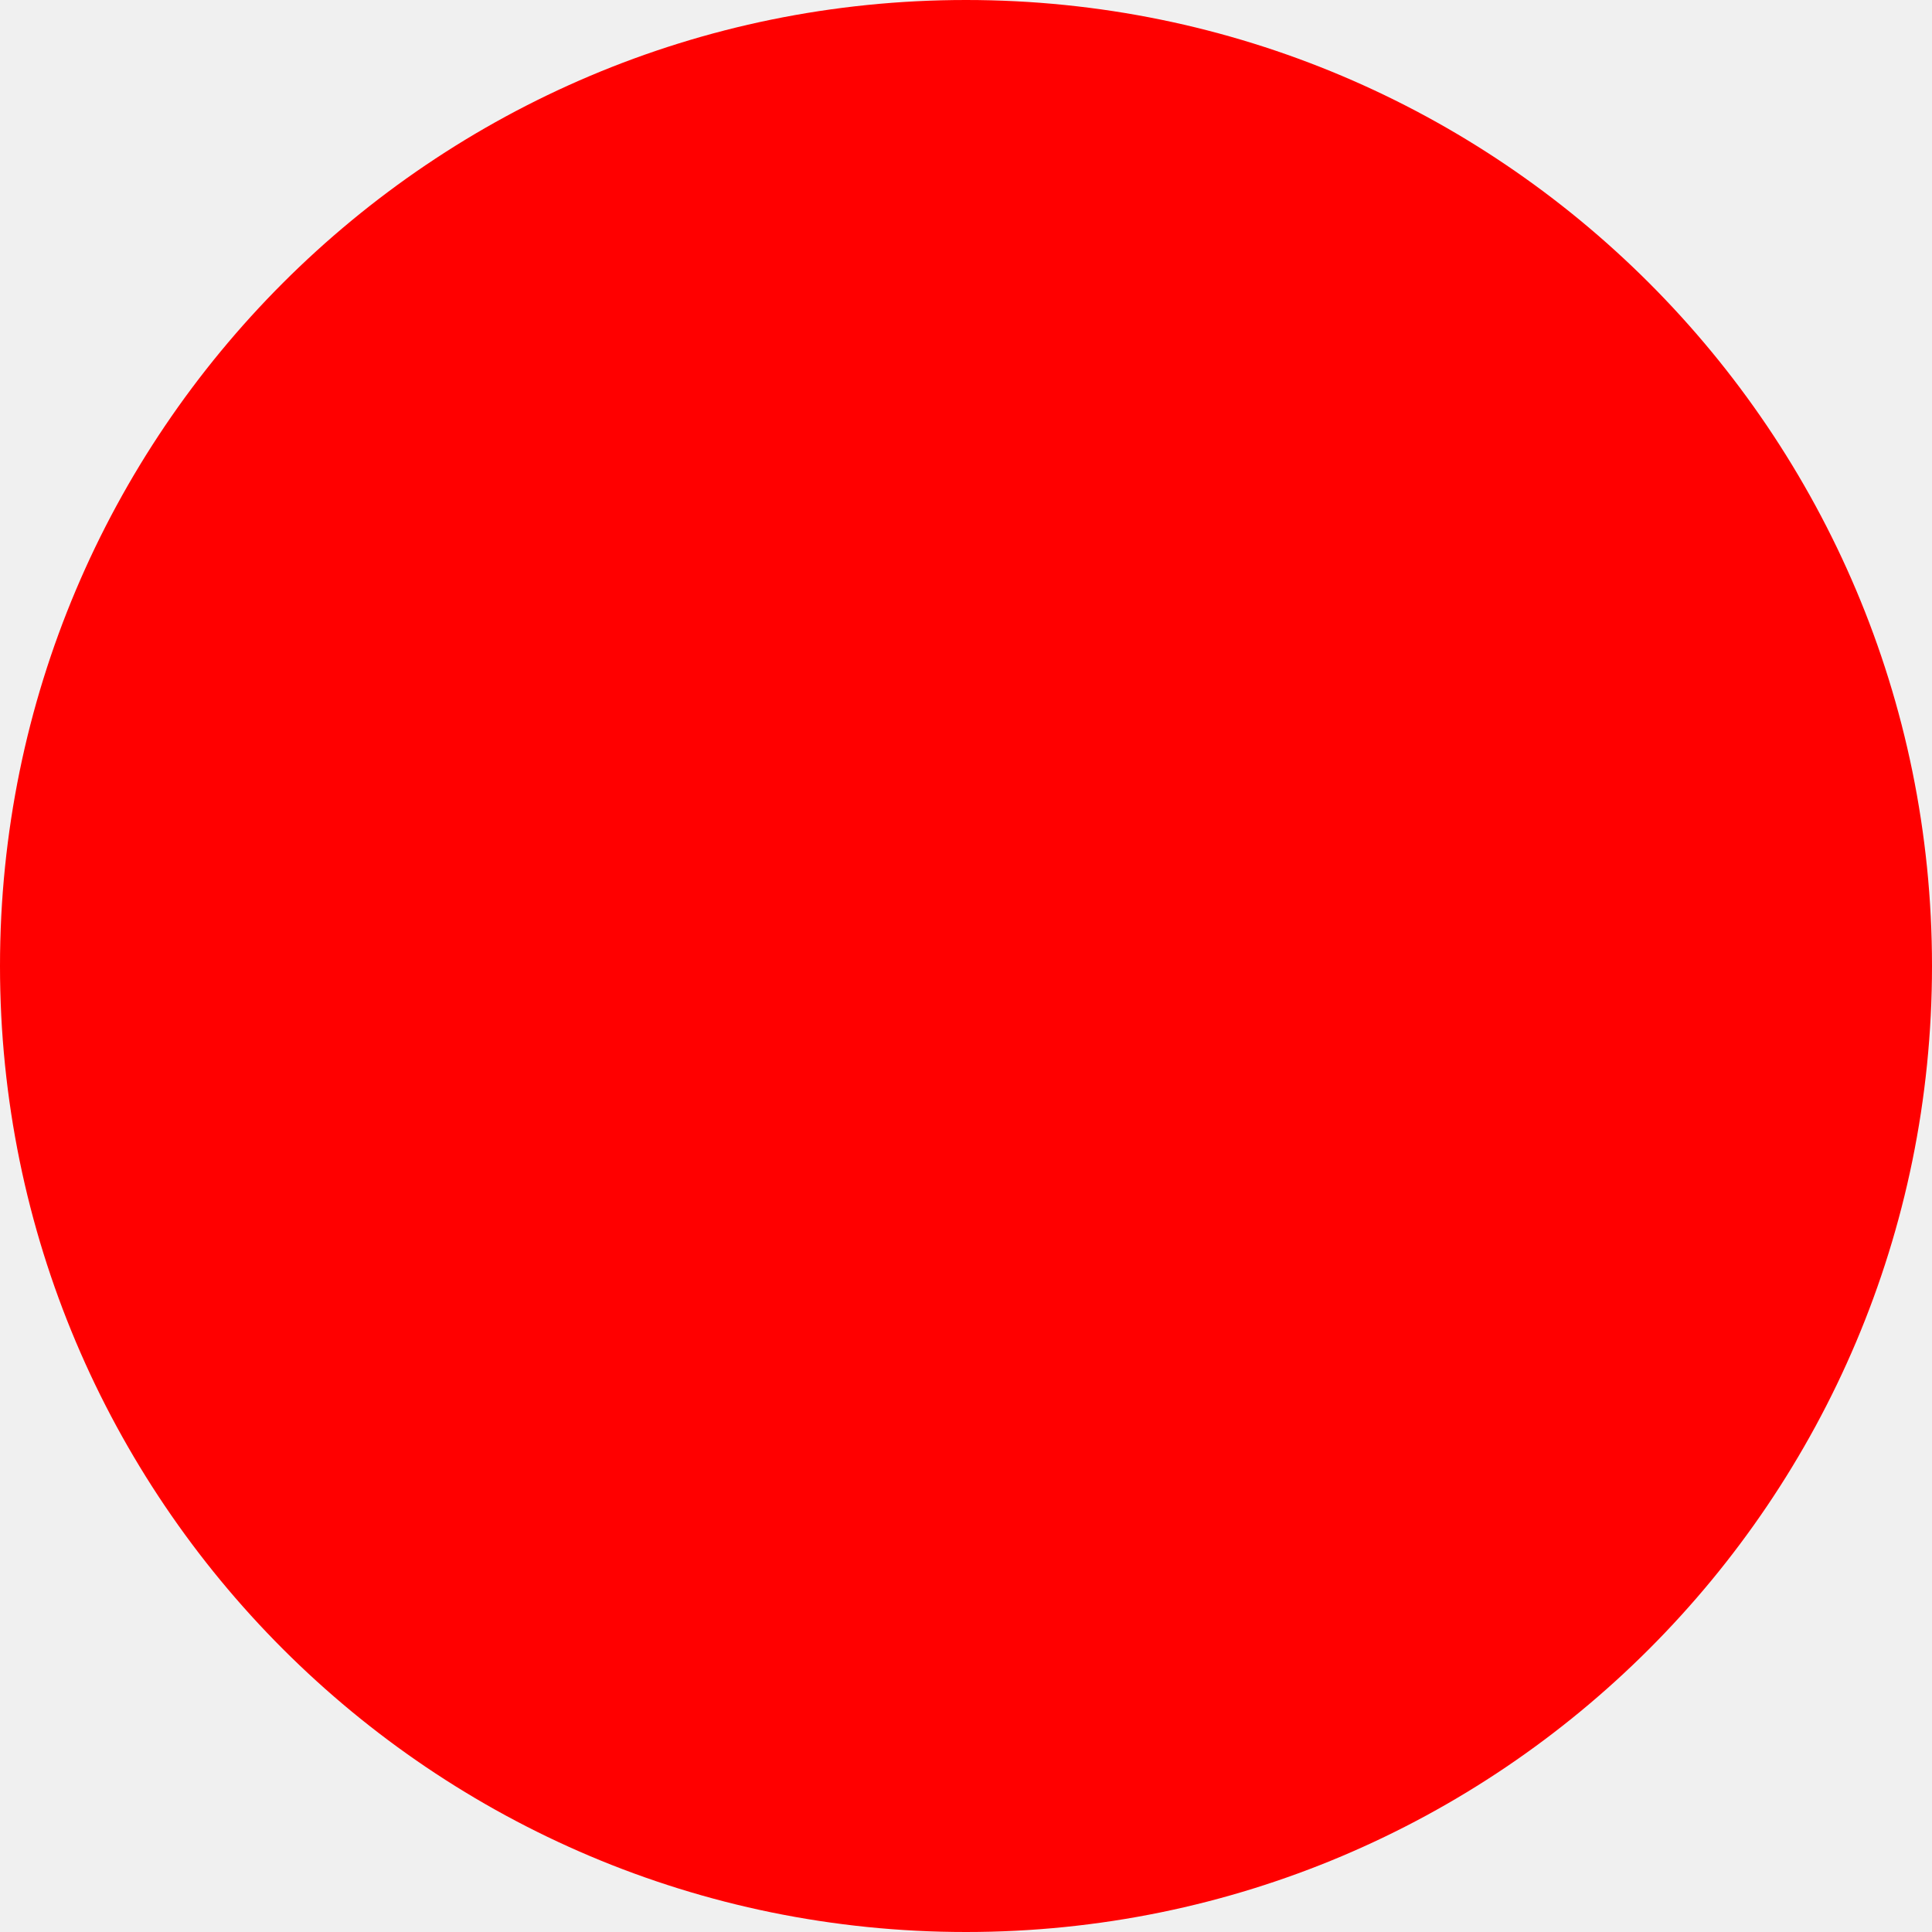
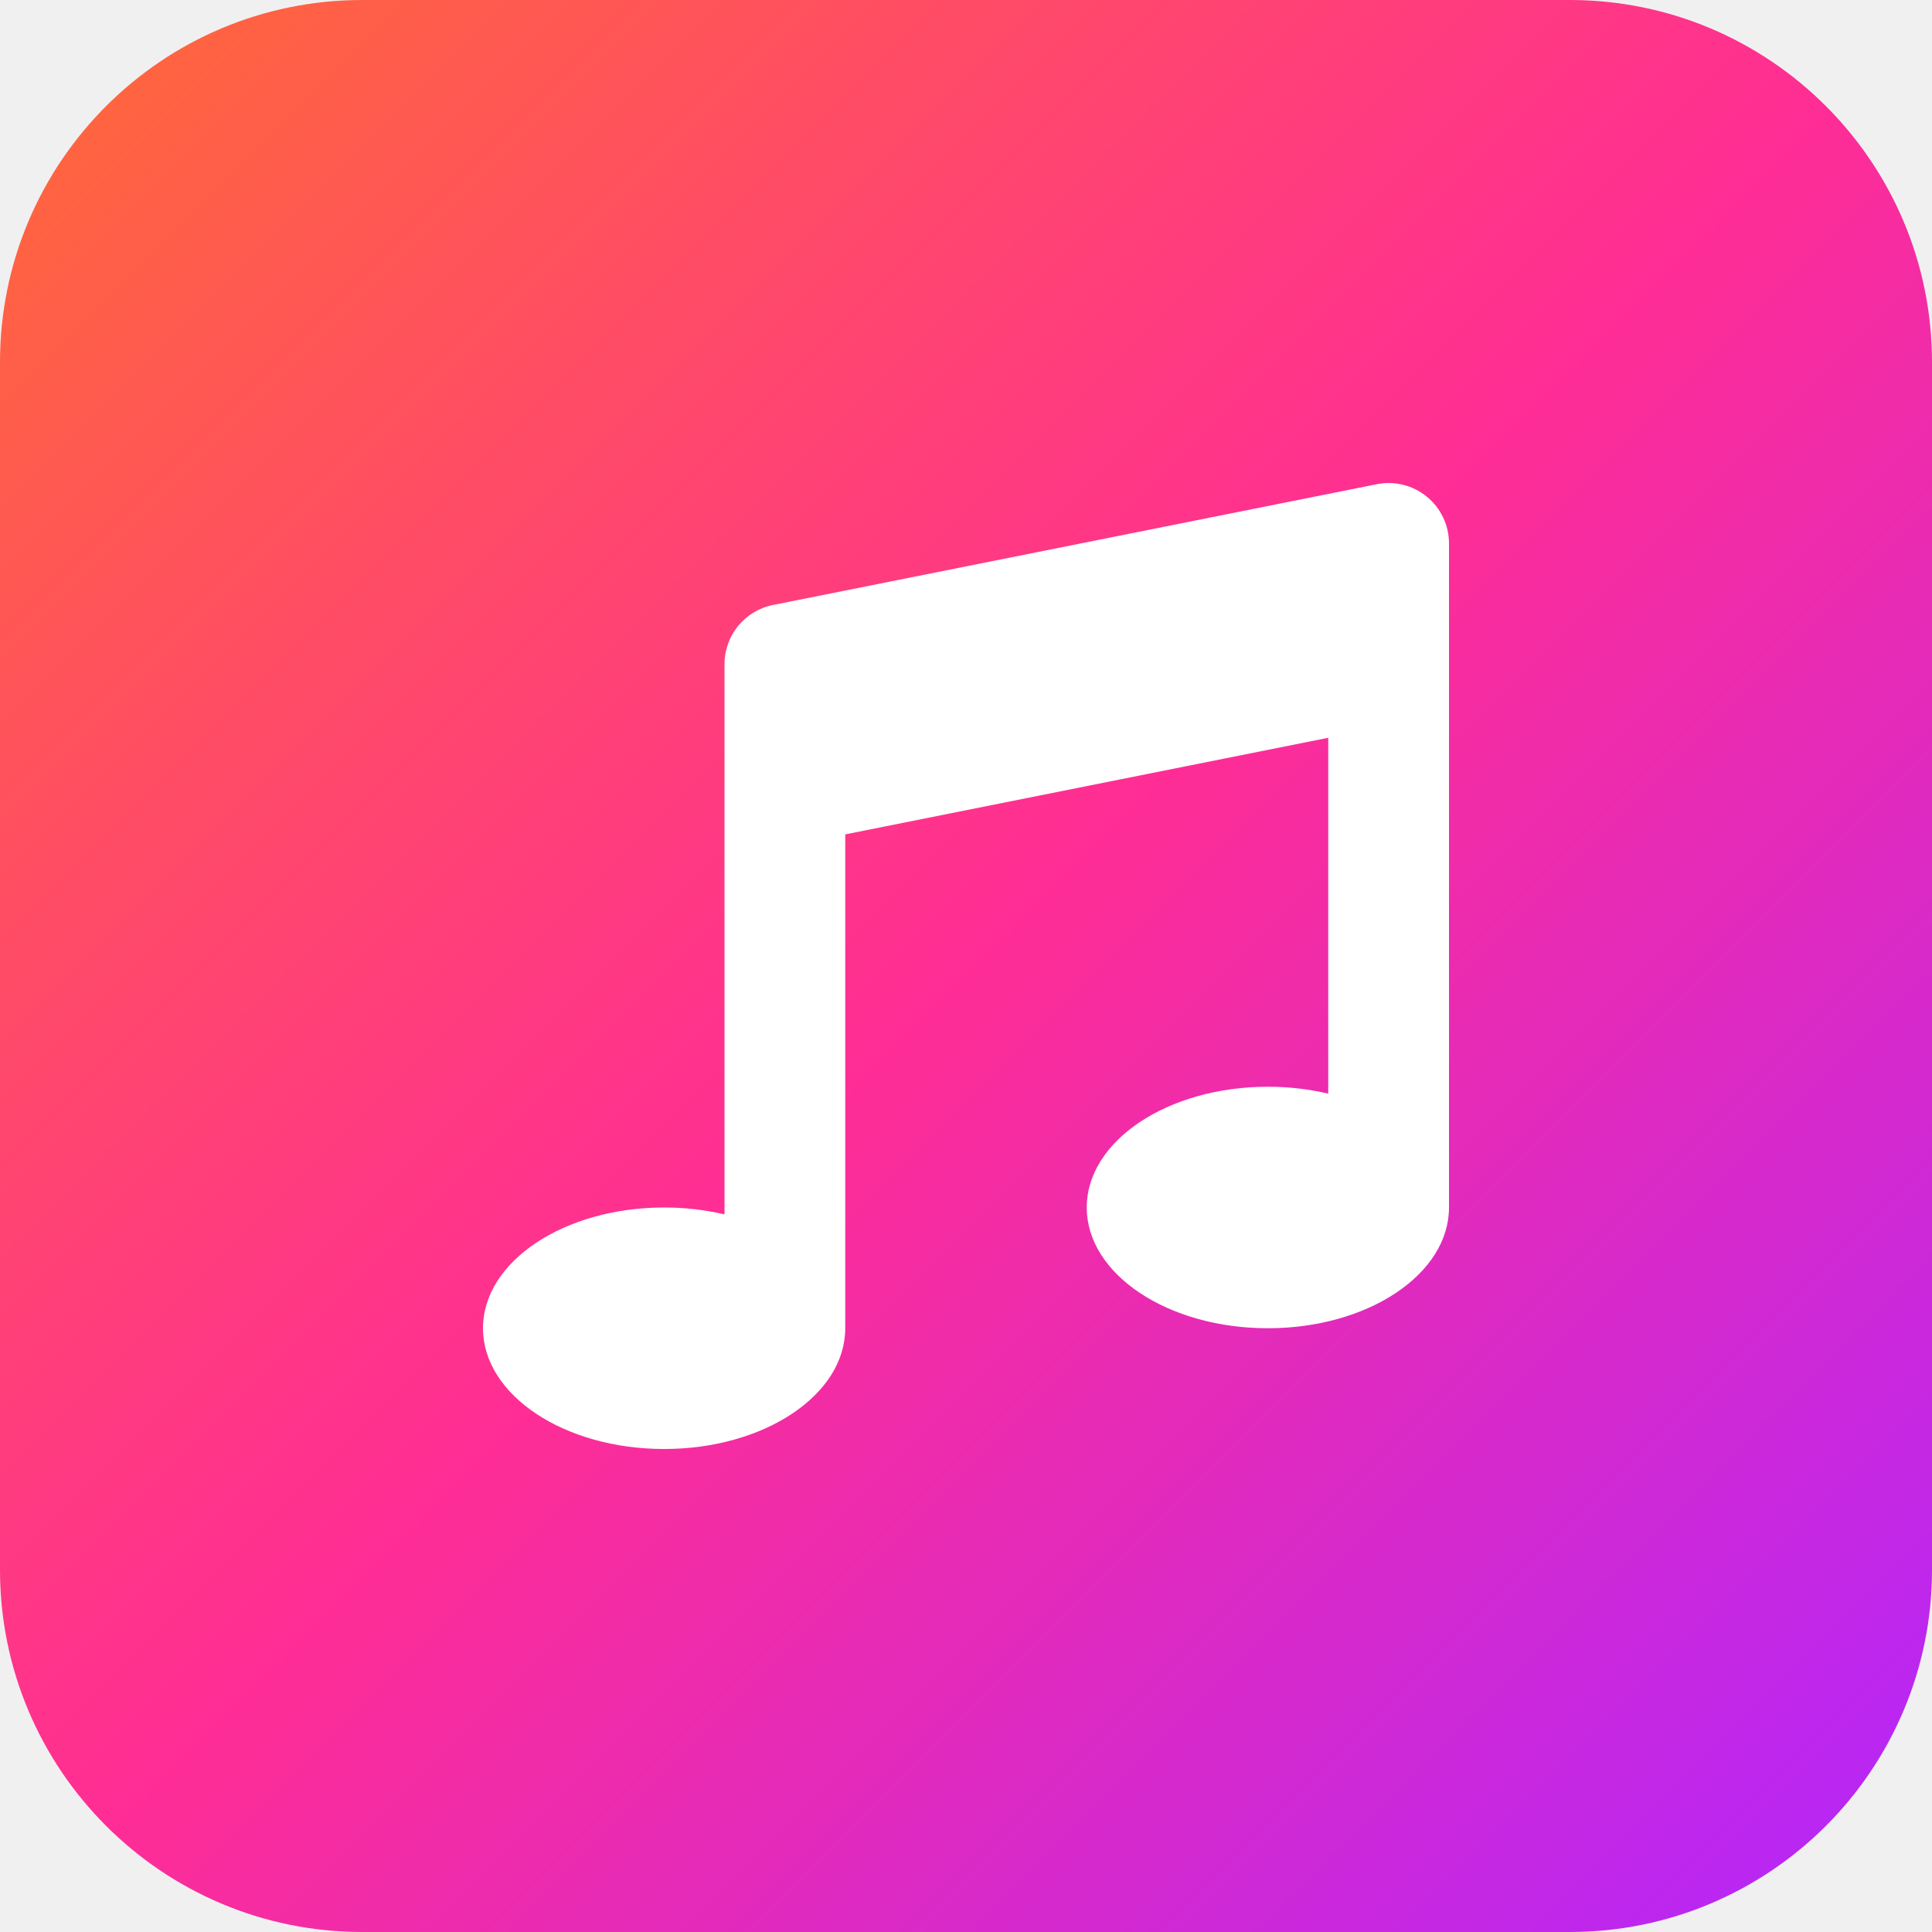
- <svg xmlns="http://www.w3.org/2000/svg" width="512" height="512">
-   <circle cx="256" cy="256" r="256" fill="red" />
+ <svg xmlns="http://www.w3.org/2000/svg" width="512" height="512" viewBox="0 0 512 512">
+   <defs>
+     <linearGradient id="sunset" x1="0%" y1="0%" x2="100%" y2="100%">
+       <stop offset="0%" stop-color="#ff6b35" />
+       <stop offset="50%" stop-color="#ff2d95" />
+       <stop offset="100%" stop-color="#b026ff" />
+     </linearGradient>
+   </defs>
+   <rect width="512" height="512" rx="96" fill="url(#sunset)" />
+   <g transform="translate(96, 96) scale(16)">
+     <path d="M18 3a1 1 0 00-1.196-.98l-10 2A1 1 0 006 5v9.114A4.369 4.369 0 005 14c-1.657 0-3 .895-3 2s1.343 2 3 2 3-.895 3-2V7.82l8-1.6v5.894A4.37 4.37 0 0015 12c-1.657 0-3 .895-3 2s1.343 2 3 2 3-.895 3-2V3z" fill="white" />
+   </g>
</svg>
